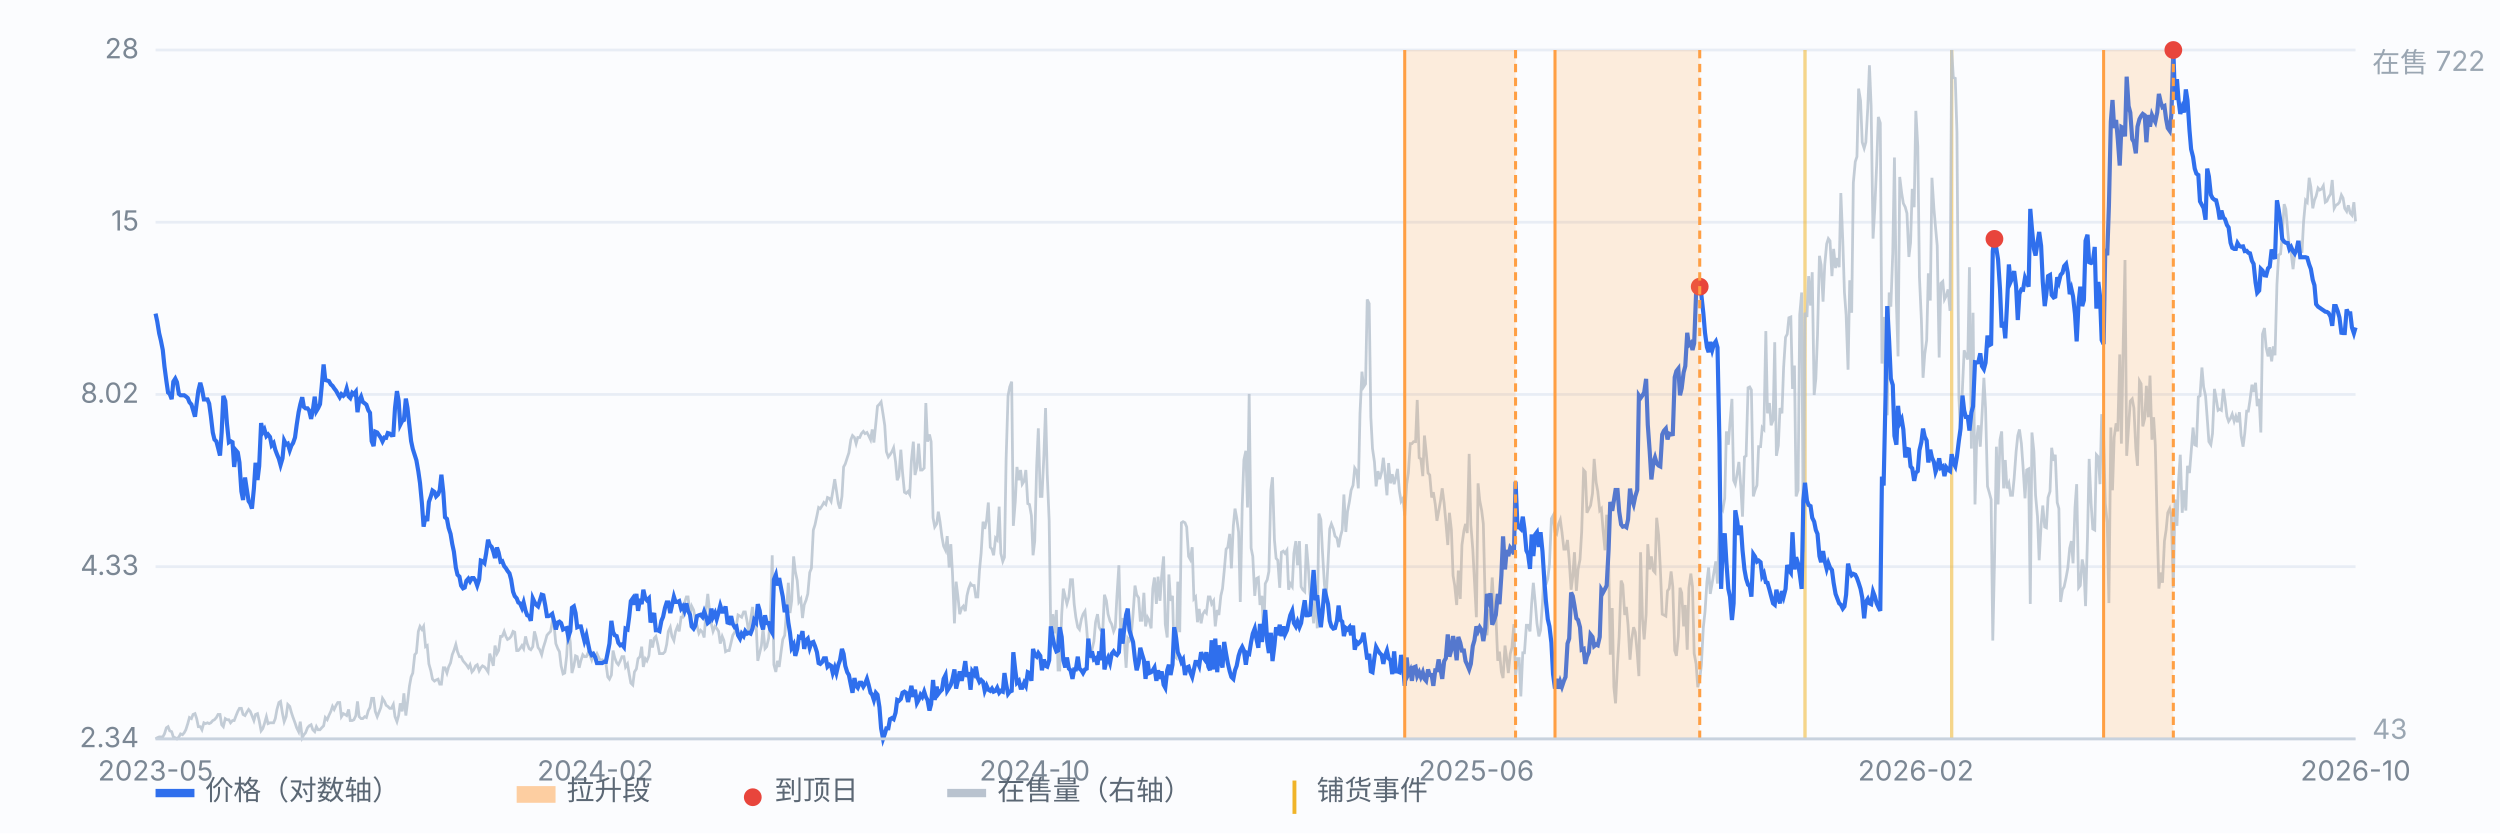
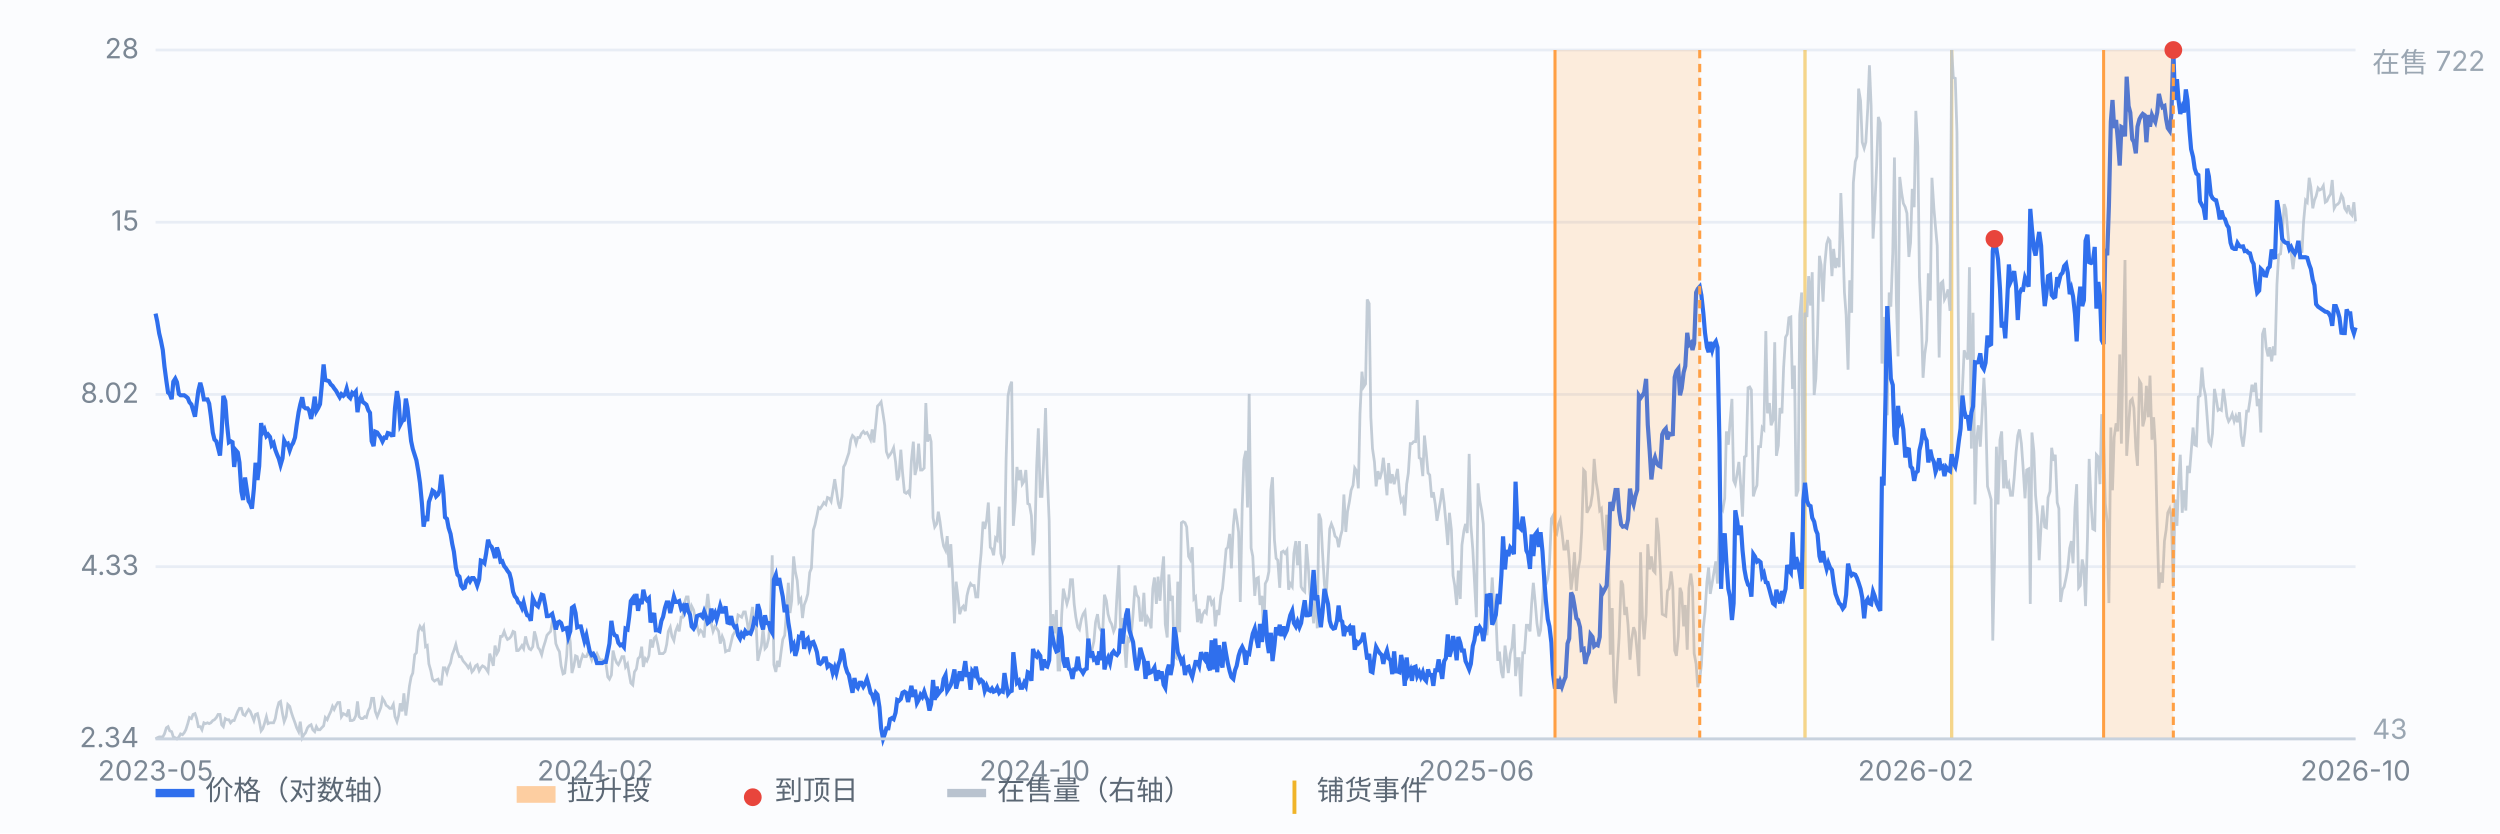
<svg xmlns="http://www.w3.org/2000/svg" viewBox="0 0 900 300" preserveAspectRatio="xMidYMid meet" style="width:100%;max-width:900px;height:auto;display:block" font-family="-apple-system,Segoe UI,Microsoft YaHei,sans-serif" font-size="10">
  <rect x="0" y="0" width="900" height="300" fill="#fbfcfe" />
  <line x1="56" y1="266.0" x2="848" y2="266.0" stroke="#e8edf5" stroke-width="1" />
  <text x="50" y="269.0" text-anchor="end" fill="#7b8794">2.34</text>
  <line x1="56" y1="204.0" x2="848" y2="204.0" stroke="#e8edf5" stroke-width="1" />
  <text x="50" y="207.0" text-anchor="end" fill="#7b8794">4.33</text>
  <line x1="56" y1="142.0" x2="848" y2="142.0" stroke="#e8edf5" stroke-width="1" />
  <text x="50" y="145.0" text-anchor="end" fill="#7b8794">8.02</text>
  <line x1="56" y1="80.0" x2="848" y2="80.0" stroke="#e8edf5" stroke-width="1" />
  <text x="50" y="83.0" text-anchor="end" fill="#7b8794">15</text>
  <line x1="56" y1="18.0" x2="848" y2="18.0" stroke="#e8edf5" stroke-width="1" />
  <text x="50" y="21.0" text-anchor="end" fill="#7b8794">28</text>
  <line x1="649.8" y1="18" x2="649.8" y2="266" stroke="#f0b429" stroke-width="1.2" opacity="0.55" />
  <line x1="702.6" y1="18" x2="702.6" y2="266" stroke="#f0b429" stroke-width="1.2" opacity="0.55" />
  <path d="M56.0 266.0 L56.6 265.6 L57.3 265.3 L57.9 265.3 L58.6 265.3 L59.2 264.2 L59.9 262.0 L60.5 261.6 L61.1 263.1 L61.8 263.4 L62.4 265.3 L63.1 265.6 L63.7 266.0 L64.4 265.3 L65.0 264.2 L65.7 264.5 L66.3 263.8 L66.9 262.7 L67.6 260.5 L68.2 258.3 L68.9 258.7 L69.5 257.2 L70.2 256.9 L70.8 258.7 L71.4 261.6 L72.1 261.6 L72.7 262.7 L73.4 260.2 L74.0 260.5 L74.7 260.2 L75.3 260.5 L75.9 260.2 L76.6 259.4 L77.2 259.1 L77.9 258.3 L78.5 257.2 L79.2 257.2 L79.8 260.9 L80.4 261.6 L81.1 258.7 L81.7 259.1 L82.4 259.1 L83.0 260.2 L83.7 259.4 L84.3 259.4 L85.0 257.6 L85.6 256.1 L86.2 255.0 L86.9 255.0 L87.5 257.2 L88.2 257.6 L88.8 256.5 L89.5 255.4 L90.1 256.1 L90.7 257.6 L91.4 259.4 L92.0 257.2 L92.7 256.9 L93.3 259.4 L94.0 263.1 L94.6 262.3 L95.2 260.5 L95.9 258.0 L96.5 260.5 L97.2 260.2 L97.8 260.2 L98.5 260.2 L99.1 258.7 L99.7 255.4 L100.4 252.9 L101.0 252.5 L101.7 256.9 L102.3 259.8 L103.0 258.0 L103.6 253.6 L104.3 254.3 L104.9 256.5 L105.5 258.3 L106.2 260.2 L106.8 262.0 L107.5 263.4 L108.1 259.8 L108.8 265.6 L109.4 264.5 L110.0 263.8 L110.7 262.0 L111.3 261.3 L112.0 260.9 L112.6 262.7 L113.3 263.4 L113.9 261.6 L114.5 262.7 L115.2 262.7 L115.8 262.0 L116.5 261.3 L117.1 258.3 L117.8 259.1 L118.4 257.6 L119.1 256.1 L119.7 254.3 L120.3 255.4 L121.0 253.9 L121.6 252.9 L122.3 252.9 L122.9 258.0 L123.6 256.9 L124.2 257.2 L124.8 257.6 L125.5 255.4 L126.1 259.4 L126.8 259.4 L127.4 259.1 L128.1 257.6 L128.7 252.5 L129.3 258.0 L130.0 258.7 L130.6 258.7 L131.3 258.0 L131.9 258.3 L132.6 255.8 L133.2 254.7 L133.8 251.4 L134.5 251.4 L135.1 256.1 L135.8 258.0 L136.4 256.5 L137.1 254.7 L137.7 251.4 L138.4 252.5 L139.0 253.9 L139.6 254.3 L140.3 255.0 L140.9 255.0 L141.6 253.6 L142.2 258.0 L142.9 259.8 L143.5 257.6 L144.1 253.2 L144.8 256.1 L145.4 249.6 L146.1 257.6 L146.7 252.9 L147.4 247.0 L148.0 243.7 L148.6 242.3 L149.3 235.7 L149.9 235.0 L150.6 227.3 L151.2 225.5 L151.9 226.6 L152.5 225.5 L153.2 232.8 L153.8 232.4 L154.4 239.0 L155.1 241.5 L155.7 244.5 L156.4 245.2 L157.0 244.8 L157.7 244.5 L158.3 246.3 L158.9 246.3 L159.6 240.4 L160.2 240.4 L160.9 242.3 L161.5 240.1 L162.2 238.6 L162.8 235.7 L163.4 234.2 L164.1 232.0 L164.7 234.6 L165.4 236.4 L166.0 236.4 L166.7 237.9 L167.3 238.6 L167.9 239.3 L168.6 240.4 L169.2 239.3 L169.9 241.9 L170.5 241.2 L171.2 239.7 L171.8 239.3 L172.5 241.5 L173.1 240.4 L173.7 239.7 L174.4 240.1 L175.0 240.8 L175.7 241.9 L176.3 235.3 L177.0 237.5 L177.6 239.7 L178.2 232.4 L178.9 235.3 L179.5 234.2 L180.2 229.1 L180.8 229.1 L181.5 227.3 L182.1 229.1 L182.7 230.2 L183.4 229.8 L184.0 229.1 L184.7 227.3 L185.3 227.6 L186.0 234.2 L186.6 234.2 L187.2 233.5 L187.9 232.4 L188.5 233.5 L189.2 229.1 L189.8 231.7 L190.5 233.5 L191.1 233.9 L191.8 232.8 L192.4 227.3 L193.0 229.5 L193.7 233.1 L194.3 233.9 L195.0 235.7 L195.6 233.1 L196.3 230.9 L196.9 228.7 L197.5 228.0 L198.2 227.3 L198.8 224.0 L199.5 225.5 L200.1 231.7 L200.8 233.5 L201.4 234.6 L202.0 239.7 L202.7 242.6 L203.3 242.3 L204.0 236.1 L204.6 225.5 L205.3 231.3 L205.9 242.3 L206.6 239.7 L207.2 236.1 L207.8 236.4 L208.5 240.4 L209.1 237.9 L209.8 235.7 L210.4 236.4 L211.1 236.4 L211.7 235.0 L212.3 235.7 L213.0 237.5 L213.6 235.3 L214.3 236.4 L214.9 235.3 L215.6 236.8 L216.2 237.9 L216.8 237.5 L217.5 237.9 L218.1 238.6 L218.8 243.7 L219.4 244.5 L220.1 243.0 L220.7 234.2 L221.3 236.8 L222.0 238.6 L222.6 239.3 L223.3 237.9 L223.9 236.4 L224.6 236.4 L225.2 240.1 L225.9 239.0 L226.5 242.6 L227.1 245.9 L227.8 246.6 L228.4 241.9 L229.1 240.8 L229.7 237.1 L230.4 236.4 L231.0 232.8 L231.6 240.1 L232.3 237.1 L232.9 237.9 L233.6 236.1 L234.2 230.2 L234.9 233.1 L235.5 229.8 L236.1 229.1 L236.8 232.0 L237.4 235.3 L238.1 235.3 L238.7 235.3 L239.4 234.6 L240.0 232.0 L240.6 227.3 L241.3 225.8 L241.9 229.1 L242.6 230.6 L243.2 227.3 L243.9 225.5 L244.5 227.3 L245.2 222.2 L245.8 222.2 L246.4 217.1 L247.1 214.9 L247.7 214.9 L248.4 221.4 L249.0 218.2 L249.7 219.6 L250.3 222.9 L250.9 225.1 L251.6 228.0 L252.2 226.9 L252.9 227.6 L253.5 229.5 L254.2 219.2 L254.8 213.8 L255.4 219.6 L256.1 224.7 L256.7 227.3 L257.4 225.5 L258.0 226.2 L258.7 227.3 L259.3 231.7 L260.0 229.1 L260.6 230.6 L261.2 234.6 L261.9 234.2 L262.5 234.2 L263.2 231.3 L263.8 228.7 L264.5 227.6 L265.1 225.1 L265.7 221.4 L266.4 221.8 L267.0 222.2 L267.7 220.3 L268.3 220.3 L269.0 224.0 L269.6 228.4 L270.2 223.3 L270.9 218.5 L271.5 224.7 L272.2 224.4 L272.8 237.9 L273.5 235.0 L274.1 232.4 L274.7 226.2 L275.4 233.5 L276.0 232.8 L276.7 229.8 L277.3 222.9 L278.0 199.9 L278.6 239.3 L279.3 241.9 L279.9 237.9 L280.5 240.1 L281.2 234.6 L281.8 230.2 L282.5 228.7 L283.1 220.7 L283.8 209.8 L284.4 220.7 L285.0 216.3 L285.7 200.3 L286.3 205.7 L287.0 209.0 L287.6 216.7 L288.3 215.6 L288.9 222.5 L289.5 217.8 L290.2 216.0 L290.8 213.8 L291.5 206.1 L292.1 204.6 L292.8 190.8 L293.4 188.9 L294.1 185.6 L294.7 182.7 L295.3 183.1 L296.0 182.0 L296.6 180.9 L297.3 181.6 L297.9 179.1 L298.6 179.4 L299.2 180.5 L299.8 176.9 L300.5 172.5 L301.1 176.5 L301.8 181.3 L302.4 183.1 L303.1 178.7 L303.7 168.1 L304.3 167.0 L305.0 164.8 L305.6 163.0 L306.3 158.3 L306.9 156.8 L307.6 157.5 L308.2 159.7 L308.8 157.5 L309.5 157.5 L310.1 156.1 L310.8 155.3 L311.4 156.1 L312.1 155.7 L312.7 156.8 L313.4 158.3 L314.0 154.6 L314.6 159.3 L315.3 152.4 L315.9 146.2 L316.6 145.5 L317.2 144.7 L317.9 149.1 L318.5 153.1 L319.1 162.6 L319.8 164.5 L320.4 163.7 L321.1 162.6 L321.7 161.2 L322.4 166.3 L323.0 172.9 L323.6 171.4 L324.3 161.9 L324.9 169.9 L325.6 177.2 L326.2 177.6 L326.9 176.9 L327.5 178.0 L328.1 165.9 L328.8 159.0 L329.4 171.0 L330.1 168.1 L330.7 159.7 L331.4 169.2 L332.0 169.2 L332.7 168.5 L333.3 145.1 L333.9 159.0 L334.6 156.4 L335.2 159.0 L335.9 186.4 L336.5 189.7 L337.2 188.6 L337.8 184.2 L338.4 187.8 L339.1 193.3 L339.7 196.6 L340.4 198.1 L341.0 193.0 L341.7 204.3 L342.3 195.9 L342.9 206.5 L343.6 224.4 L344.2 209.4 L344.9 215.2 L345.5 221.1 L346.2 218.9 L346.8 218.2 L347.5 220.0 L348.1 214.5 L348.7 211.9 L349.4 210.1 L350.0 210.8 L350.7 210.8 L351.3 214.9 L352.0 214.9 L352.6 205.4 L353.2 199.2 L353.9 187.8 L354.5 190.4 L355.2 187.1 L355.8 180.9 L356.5 197.0 L357.1 197.7 L357.7 199.9 L358.4 193.7 L359.0 194.4 L359.7 182.4 L360.3 199.2 L361.0 202.1 L361.6 200.6 L362.2 165.2 L362.9 142.5 L363.5 139.3 L364.2 137.4 L364.8 189.3 L365.5 180.5 L366.1 168.1 L366.8 172.9 L367.4 169.2 L368.0 174.3 L368.7 173.2 L369.3 169.2 L370.0 181.3 L370.6 181.6 L371.3 185.6 L371.9 199.9 L372.5 194.8 L373.2 167.7 L373.8 154.2 L374.5 178.7 L375.1 178.7 L375.8 164.1 L376.4 146.9 L377.0 170.7 L377.7 187.5 L378.3 229.5 L379.0 221.1 L379.6 228.0 L380.3 219.6 L380.9 241.2 L381.5 241.2 L382.2 221.4 L382.8 211.9 L383.5 214.9 L384.1 217.4 L384.8 214.9 L385.4 208.7 L386.1 208.7 L386.7 217.4 L387.3 222.2 L388.0 225.8 L388.6 226.6 L389.3 222.9 L389.9 221.1 L390.6 220.0 L391.2 226.2 L391.8 234.6 L392.5 236.1 L393.1 233.9 L393.8 230.9 L394.4 224.0 L395.1 221.1 L395.7 225.8 L396.3 226.9 L397.0 226.9 L397.6 214.1 L398.3 216.3 L398.9 221.1 L399.6 223.6 L400.2 224.7 L400.9 227.3 L401.5 225.8 L402.1 214.5 L402.8 203.5 L403.4 227.3 L404.1 222.5 L404.7 229.8 L405.4 240.4 L406.0 229.8 L406.6 230.6 L407.3 228.0 L407.9 221.1 L408.6 210.8 L409.2 214.1 L409.9 215.2 L410.5 223.3 L411.1 223.3 L411.8 213.4 L412.4 225.5 L413.1 222.2 L413.7 223.3 L414.4 226.2 L415.0 211.9 L415.6 207.9 L416.3 217.4 L416.9 207.6 L417.6 216.3 L418.2 207.2 L418.9 200.3 L419.5 224.7 L420.2 229.5 L420.8 206.8 L421.4 216.3 L422.1 214.5 L422.7 236.1 L423.4 236.8 L424.0 209.4 L424.7 227.6 L425.3 188.2 L425.9 187.8 L426.6 188.2 L427.2 189.7 L427.9 200.3 L428.5 201.4 L429.2 197.0 L429.8 215.6 L430.4 214.9 L431.1 224.0 L431.7 219.2 L432.4 224.4 L433.0 221.1 L433.7 220.0 L434.3 220.7 L435.0 214.9 L435.6 214.9 L436.2 217.4 L436.9 216.3 L437.5 225.5 L438.2 219.6 L438.8 221.4 L439.5 214.5 L440.1 211.9 L440.7 205.7 L441.4 197.7 L442.0 197.0 L442.7 192.2 L443.3 204.6 L444.0 189.3 L444.6 183.1 L445.2 186.4 L445.9 191.5 L446.5 216.7 L447.2 182.0 L447.8 165.6 L448.5 162.3 L449.1 182.7 L449.7 141.8 L450.4 197.3 L451.0 200.3 L451.7 214.5 L452.3 208.3 L453.0 207.9 L453.6 217.8 L454.3 214.5 L454.9 228.7 L455.5 210.1 L456.2 208.7 L456.8 205.7 L457.5 176.5 L458.1 171.8 L458.8 194.4 L459.4 201.0 L460.0 201.7 L460.7 211.6 L461.3 198.8 L462.0 198.4 L462.6 199.2 L463.3 198.1 L463.9 212.3 L464.5 210.1 L465.2 211.2 L465.8 199.2 L466.5 194.8 L467.1 203.5 L467.8 194.8 L468.4 211.2 L469.0 212.3 L469.7 213.0 L470.3 195.9 L471.0 204.3 L471.6 213.8 L472.3 217.8 L472.9 224.4 L473.6 210.8 L474.2 226.2 L474.8 184.9 L475.5 187.1 L476.1 198.8 L476.8 210.5 L477.4 215.2 L478.1 202.4 L478.7 190.4 L479.3 188.6 L480.0 190.4 L480.6 193.0 L481.3 193.7 L481.9 197.0 L482.6 193.0 L483.2 190.8 L483.8 178.0 L484.5 191.5 L485.1 184.2 L485.8 180.5 L486.4 176.5 L487.1 174.7 L487.7 168.5 L488.4 169.6 L489.0 175.8 L489.6 148.8 L490.3 133.8 L490.9 139.3 L491.6 138.2 L492.2 107.8 L492.9 109.3 L493.5 150.2 L494.1 161.5 L494.8 166.3 L495.4 175.1 L496.1 169.6 L496.7 172.5 L497.4 169.9 L498.0 164.8 L498.6 170.3 L499.3 178.3 L499.9 166.7 L500.6 174.0 L501.2 170.7 L501.9 174.3 L502.5 171.8 L503.1 168.8 L503.8 176.9 L504.4 180.5 L505.1 179.4 L505.7 185.6 L506.4 174.3 L507.0 170.3 L507.7 159.7 L508.3 159.7 L508.9 159.0 L509.6 159.0 L510.2 144.0 L510.9 164.8 L511.5 165.2 L512.2 171.4 L512.8 156.8 L513.4 162.6 L514.1 170.3 L514.7 171.0 L515.4 179.1 L516.0 177.2 L516.7 181.6 L517.3 187.5 L517.9 184.2 L518.6 180.2 L519.2 175.8 L519.9 181.3 L520.5 187.8 L521.2 196.2 L521.8 184.6 L522.5 190.8 L523.1 207.2 L523.7 210.8 L524.4 217.8 L525.0 205.4 L525.7 215.6 L526.3 196.2 L527.0 191.1 L527.6 188.6 L528.2 191.9 L528.9 163.4 L529.5 188.9 L530.2 197.7 L530.8 209.0 L531.5 222.2 L532.1 174.0 L532.7 180.2 L533.4 183.8 L534.0 188.6 L534.7 218.2 L535.3 228.7 L536.0 220.0 L536.6 218.9 L537.2 207.9 L537.9 220.3 L538.5 221.1 L539.2 237.9 L539.8 234.6 L540.5 241.9 L541.1 244.1 L541.8 232.4 L542.4 237.1 L543.0 242.3 L543.7 235.3 L544.3 233.1 L545.0 224.7 L545.6 243.4 L546.3 237.1 L546.9 237.1 L547.5 250.7 L548.2 235.0 L548.8 235.0 L549.5 225.1 L550.1 225.1 L550.8 227.3 L551.4 217.1 L552.0 209.8 L552.7 217.1 L553.3 224.4 L554.0 229.1 L554.6 226.9 L555.3 217.1 L555.9 205.4 L556.5 210.5 L557.2 208.3 L557.8 203.2 L558.5 186.7 L559.1 185.6 L559.8 191.5 L560.4 192.2 L561.1 188.6 L561.7 187.1 L562.3 191.5 L563.0 197.7 L563.6 197.7 L564.3 194.4 L564.9 201.4 L565.6 212.3 L566.2 207.6 L566.8 198.8 L567.5 212.7 L568.1 205.0 L568.8 201.4 L569.4 191.5 L570.1 169.2 L570.7 169.9 L571.3 184.6 L572.0 183.1 L572.6 182.0 L573.3 177.6 L573.9 165.2 L574.6 173.6 L575.2 176.9 L575.9 183.8 L576.5 183.1 L577.1 190.8 L577.8 198.1 L578.4 185.3 L579.1 201.7 L579.7 235.7 L580.4 218.9 L581.0 247.4 L581.6 253.2 L582.3 239.0 L582.9 229.1 L583.6 209.0 L584.2 210.5 L584.9 221.4 L585.5 218.5 L586.1 225.1 L586.8 237.5 L587.4 230.2 L588.1 225.8 L588.7 227.6 L589.4 235.0 L590.0 243.4 L590.6 198.8 L591.3 222.9 L591.9 230.2 L592.6 221.1 L593.2 195.9 L593.9 205.0 L594.5 200.3 L595.2 205.4 L595.8 206.1 L596.4 186.4 L597.1 192.6 L597.7 204.3 L598.4 221.1 L599.0 221.4 L599.7 221.8 L600.3 212.7 L600.9 211.9 L601.6 205.7 L602.2 211.2 L602.9 234.2 L603.5 236.1 L604.2 229.1 L604.8 211.6 L605.4 213.4 L606.1 225.5 L606.7 217.8 L607.4 233.9 L608.0 211.6 L608.7 206.5 L609.3 211.2 L609.9 235.3 L610.6 239.0 L611.2 247.4 L611.9 244.5 L612.5 239.3 L613.2 225.8 L613.8 220.3 L614.5 209.4 L615.1 204.3 L615.7 213.8 L616.4 209.8 L617.0 206.1 L617.7 202.1 L618.3 210.1 L619.0 189.3 L619.6 182.4 L620.2 183.5 L620.9 179.4 L621.5 155.3 L622.2 160.1 L622.8 152.0 L623.5 143.6 L624.1 172.9 L624.7 174.3 L625.4 170.3 L626.0 166.3 L626.7 175.4 L627.3 186.0 L628.0 164.5 L628.6 164.1 L629.3 139.6 L629.9 139.3 L630.5 140.4 L631.2 178.7 L631.8 176.5 L632.5 174.7 L633.1 160.8 L633.8 160.8 L634.4 153.9 L635.0 154.6 L635.7 119.2 L636.3 148.8 L637.0 145.1 L637.6 153.1 L638.3 151.3 L638.9 123.2 L639.5 164.1 L640.2 160.4 L640.8 146.9 L641.5 148.8 L642.1 132.3 L642.8 121.4 L643.4 120.3 L644.0 114.4 L644.7 114.1 L645.3 140.0 L646.0 131.6 L646.6 178.7 L647.3 176.5 L647.9 113.3 L648.6 105.3 L649.2 198.8 L649.8 112.6 L650.5 114.1 L651.1 99.4 L651.8 110.0 L652.4 98.0 L653.1 142.2 L653.7 136.3 L654.3 120.6 L655.0 92.1 L655.6 95.4 L656.3 108.6 L656.9 95.4 L657.6 87.8 L658.2 85.9 L658.8 86.7 L659.5 99.4 L660.1 89.6 L660.8 96.5 L661.4 92.9 L662.1 96.2 L662.7 69.5 L663.4 86.7 L664.0 105.3 L664.6 113.3 L665.3 133.1 L665.9 100.9 L666.6 112.6 L667.2 65.8 L667.9 58.2 L668.5 56.4 L669.1 31.9 L669.8 36.3 L670.4 51.2 L671.1 53.4 L671.7 51.2 L672.4 38.8 L673.0 23.5 L673.6 38.1 L674.3 85.9 L674.9 75.3 L675.6 59.3 L676.2 42.1 L676.9 44.3 L677.5 130.9 L678.1 114.1 L678.8 144.7 L679.4 149.5 L680.1 105.3 L680.7 110.4 L681.4 91.0 L682.0 56.7 L682.7 108.9 L683.3 128.3 L683.9 63.7 L684.6 69.5 L685.2 73.2 L685.9 74.6 L686.5 76.8 L687.2 92.5 L687.8 87.4 L688.4 68.0 L689.1 74.6 L689.7 39.9 L690.4 52.7 L691.0 99.8 L691.7 115.2 L692.3 136.0 L692.9 127.6 L693.6 122.5 L694.2 98.4 L694.9 108.2 L695.5 64.0 L696.2 75.0 L696.8 81.9 L697.4 88.5 L698.1 128.7 L698.7 102.0 L699.4 101.3 L700.0 107.8 L700.7 106.4 L701.3 104.2 L702.0 111.9 L702.6 18.0 L703.2 27.9 L703.9 28.2 L704.5 47.6 L705.2 142.9 L705.8 156.8 L706.5 139.3 L707.1 126.1 L707.7 127.9 L708.4 129.4 L709.0 96.2 L709.7 161.5 L710.3 112.6 L711.0 181.6 L711.6 158.3 L712.2 153.1 L712.9 160.8 L713.5 149.9 L714.2 136.0 L714.8 146.9 L715.5 175.1 L716.1 177.2 L716.8 179.8 L717.4 230.6 L718.0 202.8 L718.7 160.8 L719.3 181.6 L720.0 158.3 L720.6 155.3 L721.3 175.8 L721.9 165.6 L722.5 175.8 L723.2 174.0 L723.8 178.3 L724.5 178.3 L725.1 172.1 L725.8 162.6 L726.4 156.8 L727.0 154.6 L727.7 159.7 L728.3 168.1 L729.0 179.4 L729.6 169.2 L730.3 168.8 L730.9 217.4 L731.5 155.7 L732.2 162.6 L732.8 178.3 L733.5 186.0 L734.1 201.7 L734.8 188.9 L735.4 182.0 L736.1 189.7 L736.7 190.0 L737.3 179.1 L738.0 176.9 L738.6 161.2 L739.3 165.9 L739.9 163.7 L740.6 180.9 L741.2 183.1 L741.8 216.7 L742.5 212.3 L743.1 211.2 L743.8 207.9 L744.4 204.6 L745.1 197.3 L745.7 194.8 L746.3 202.8 L747.0 182.7 L747.6 174.3 L748.3 211.6 L748.9 210.8 L749.6 201.4 L750.2 204.6 L750.8 218.2 L751.5 193.3 L752.1 165.2 L752.8 181.3 L753.4 190.4 L754.1 190.8 L754.7 163.7 L755.4 164.5 L756.0 174.3 L756.6 149.1 L757.3 157.5 L757.9 181.3 L758.6 188.2 L759.2 217.1 L759.9 153.9 L760.5 176.5 L761.1 157.5 L761.8 152.4 L762.4 155.3 L763.1 127.6 L763.7 159.7 L764.4 121.7 L765.0 93.6 L765.6 164.1 L766.3 153.5 L766.9 144.4 L767.6 143.6 L768.2 146.9 L768.9 161.5 L769.5 167.7 L770.2 137.1 L770.8 138.2 L771.4 153.5 L772.1 150.6 L772.7 138.9 L773.4 150.2 L774.0 135.2 L774.7 158.3 L775.3 150.2 L775.9 160.1 L776.6 189.3 L777.2 211.9 L777.9 206.1 L778.5 209.8 L779.2 194.8 L779.8 190.8 L780.4 184.6 L781.1 183.1 L781.7 186.0 L782.4 211.6 L783.0 179.8 L783.7 189.3 L784.3 172.9 L784.9 163.7 L785.6 184.6 L786.2 176.5 L786.9 183.8 L787.5 167.7 L788.2 170.3 L788.8 163.0 L789.5 153.9 L790.1 160.1 L790.7 160.4 L791.4 142.9 L792.0 142.5 L792.7 132.3 L793.3 139.3 L794.0 142.5 L794.6 150.6 L795.2 159.0 L795.9 160.1 L796.5 156.1 L797.2 140.0 L797.8 143.3 L798.5 147.7 L799.1 147.3 L799.7 147.7 L800.4 140.0 L801.0 144.0 L801.7 149.9 L802.3 151.7 L803.0 150.6 L803.6 149.1 L804.3 151.7 L804.9 149.9 L805.5 152.0 L806.2 148.4 L806.8 156.8 L807.5 160.8 L808.1 156.1 L808.8 148.0 L809.4 148.0 L810.0 144.0 L810.7 138.5 L811.3 141.1 L812.0 137.8 L812.6 146.2 L813.3 143.6 L813.9 155.7 L814.5 120.3 L815.2 118.1 L815.8 125.0 L816.5 128.3 L817.1 125.0 L817.8 130.1 L818.4 124.7 L819.0 127.9 L819.7 102.4 L820.3 91.8 L821.0 91.4 L821.6 84.8 L822.3 73.5 L822.9 75.3 L823.6 83.4 L824.2 89.2 L824.8 91.0 L825.5 96.9 L826.1 91.4 L826.8 89.6 L827.4 90.0 L828.1 88.1 L828.7 91.0 L829.3 79.7 L830.0 72.1 L830.6 72.8 L831.3 64.0 L831.9 67.3 L832.6 75.0 L833.2 72.1 L833.8 70.6 L834.5 67.7 L835.1 68.4 L835.8 68.0 L836.4 66.9 L837.1 72.8 L837.7 72.4 L838.3 71.0 L839.0 69.9 L839.6 64.8 L840.3 75.0 L840.9 73.9 L841.6 73.5 L842.2 72.8 L842.9 70.2 L843.5 71.3 L844.1 75.0 L844.8 76.1 L845.4 73.9 L846.1 76.8 L846.7 77.5 L847.4 72.8 L848.0 79.7" fill="none" stroke="#b9c3cf" stroke-width="1" opacity="0.85" />
  <text x="854" y="26" fill="#9aa6b2">在售 722</text>
  <text x="854" y="266" fill="#9aa6b2">43</text>
  <path d="M56.0 112.9 L56.6 115.7 L57.3 120.0 L57.9 122.5 L58.6 126.0 L59.2 131.9 L59.9 137.2 L60.5 141.3 L61.1 141.8 L61.8 143.7 L62.4 137.4 L63.1 136.3 L63.7 137.6 L64.4 141.8 L65.0 142.3 L65.7 142.3 L66.3 142.3 L66.9 142.7 L67.6 143.3 L68.2 144.8 L68.9 145.6 L69.5 147.6 L70.2 150.0 L70.8 145.2 L71.4 140.7 L72.1 137.8 L72.7 140.0 L73.4 143.8 L74.0 143.8 L74.7 143.8 L75.3 145.3 L75.9 149.7 L76.6 155.7 L77.2 158.2 L77.9 158.9 L78.5 161.2 L79.2 164.0 L79.8 155.6 L80.4 142.5 L81.1 144.4 L81.7 152.5 L82.4 159.2 L83.0 158.8 L83.7 159.2 L84.3 168.1 L85.0 162.2 L85.6 162.9 L86.2 166.5 L86.9 176.9 L87.5 180.0 L88.2 171.9 L88.8 175.9 L89.5 180.4 L90.1 181.3 L90.7 183.1 L91.4 175.9 L92.0 166.6 L92.7 172.8 L93.3 167.8 L94.0 152.3 L94.6 155.6 L95.2 154.6 L95.9 157.0 L96.5 156.4 L97.2 157.3 L97.8 160.3 L98.5 159.5 L99.1 161.9 L99.7 163.5 L100.4 165.2 L101.0 167.4 L101.7 165.0 L102.3 158.6 L103.0 160.0 L103.6 159.7 L104.3 162.1 L104.9 160.4 L105.5 159.5 L106.2 157.5 L106.8 153.0 L107.5 148.4 L108.1 145.6 L108.8 143.0 L109.4 146.5 L110.0 147.0 L110.7 147.0 L111.3 147.8 L112.0 150.8 L112.6 147.8 L113.3 142.8 L113.9 148.0 L114.5 147.0 L115.2 145.5 L115.8 139.2 L116.5 131.2 L117.1 136.8 L117.8 137.0 L118.4 137.2 L119.1 138.4 L119.7 138.9 L120.3 139.8 L121.0 140.7 L121.6 141.8 L122.3 143.0 L122.9 141.9 L123.6 142.5 L124.2 141.9 L124.8 139.9 L125.5 142.7 L126.1 143.3 L126.8 141.4 L127.4 141.9 L128.1 141.0 L128.7 148.4 L129.3 144.2 L130.0 142.8 L130.6 144.7 L131.3 145.2 L131.9 145.7 L132.6 147.7 L133.2 148.6 L133.8 158.8 L134.5 160.6 L135.1 155.4 L135.8 155.7 L136.4 156.6 L137.1 157.6 L137.7 158.9 L138.4 157.5 L139.0 157.6 L139.6 155.9 L140.3 156.1 L140.9 156.7 L141.6 156.6 L142.2 146.9 L142.9 140.8 L143.5 144.2 L144.1 152.9 L144.8 151.5 L145.4 151.2 L146.1 143.5 L146.7 146.9 L147.4 153.4 L148.0 158.8 L148.6 161.6 L149.3 163.8 L149.9 165.7 L150.6 169.7 L151.2 173.9 L151.9 181.3 L152.5 189.6 L153.2 185.8 L153.8 187.6 L154.4 180.7 L155.1 178.7 L155.7 176.6 L156.4 177.1 L157.0 178.7 L157.7 178.0 L158.3 176.4 L158.9 170.9 L159.6 177.3 L160.2 186.2 L160.9 186.8 L161.5 190.0 L162.2 192.2 L162.8 195.8 L163.4 198.6 L164.1 204.3 L164.7 206.9 L165.4 207.6 L166.0 210.8 L166.7 211.8 L167.3 211.5 L167.9 209.1 L168.6 208.3 L169.2 209.3 L169.9 208.1 L170.5 208.1 L171.2 209.1 L171.8 210.8 L172.5 208.6 L173.1 201.8 L173.7 202.0 L174.4 202.7 L175.0 199.3 L175.7 194.3 L176.3 196.2 L177.0 196.9 L177.6 198.6 L178.2 200.9 L178.9 197.1 L179.5 198.9 L180.2 202.2 L180.8 202.0 L181.5 203.8 L182.1 204.5 L182.7 205.5 L183.4 206.4 L184.0 208.6 L184.7 213.0 L185.3 214.6 L186.0 215.4 L186.6 216.9 L187.2 217.2 L187.9 218.8 L188.5 216.9 L189.2 219.9 L189.8 221.5 L190.5 221.8 L191.1 223.5 L191.8 215.4 L192.4 216.7 L193.0 217.7 L193.7 218.3 L194.3 216.4 L195.0 214.1 L195.6 214.3 L196.3 218.0 L196.9 221.8 L197.5 221.8 L198.2 221.5 L198.8 221.0 L199.5 223.8 L200.1 226.6 L200.8 224.1 L201.4 223.8 L202.0 224.3 L202.7 226.6 L203.3 226.3 L204.0 226.1 L204.6 229.3 L205.3 227.2 L205.9 218.8 L206.6 218.3 L207.2 220.7 L207.8 225.8 L208.5 225.5 L209.1 225.5 L209.8 228.4 L210.4 230.8 L211.1 228.7 L211.7 231.7 L212.3 234.5 L213.0 235.8 L213.6 235.4 L214.3 236.7 L214.9 238.7 L215.6 238.7 L216.2 238.7 L216.8 238.7 L217.5 238.3 L218.1 238.3 L218.8 234.8 L219.4 231.7 L220.1 223.5 L220.7 227.5 L221.3 228.7 L222.0 229.0 L222.6 231.4 L223.3 232.3 L223.9 232.0 L224.6 232.9 L225.2 226.3 L225.9 226.6 L226.5 222.1 L227.1 216.4 L227.8 215.4 L228.4 217.7 L229.1 213.8 L229.7 219.9 L230.4 215.6 L231.0 217.5 L231.6 212.3 L232.3 215.4 L232.9 216.1 L233.6 215.4 L234.2 224.1 L234.9 222.1 L235.5 220.7 L236.1 226.9 L236.8 226.9 L237.4 227.2 L238.1 223.5 L238.7 222.1 L239.4 218.8 L240.0 216.9 L240.6 216.9 L241.3 220.7 L241.9 218.0 L242.6 214.8 L243.2 216.7 L243.9 216.7 L244.5 216.4 L245.2 219.1 L245.8 218.3 L246.4 219.9 L247.1 217.2 L247.7 219.9 L248.4 221.3 L249.0 225.5 L249.7 226.3 L250.3 225.2 L250.9 221.8 L251.6 221.5 L252.2 221.3 L252.9 222.1 L253.5 220.2 L254.2 222.1 L254.8 224.3 L255.4 223.8 L256.1 219.1 L256.7 222.1 L257.4 220.7 L258.0 222.9 L258.7 220.4 L259.3 218.0 L260.0 220.2 L260.6 220.2 L261.2 218.3 L261.9 224.1 L262.5 224.3 L263.2 221.8 L263.8 224.6 L264.5 225.8 L265.1 225.5 L265.7 228.7 L266.4 229.9 L267.0 228.1 L267.7 229.0 L268.3 227.2 L269.0 228.1 L269.6 227.8 L270.2 228.1 L270.9 226.3 L271.5 223.2 L272.2 224.1 L272.8 217.5 L273.5 219.9 L274.1 224.6 L274.7 226.6 L275.4 221.5 L276.0 224.3 L276.7 224.3 L277.3 226.6 L278.0 227.8 L278.6 208.6 L279.3 206.9 L279.9 210.8 L280.5 208.1 L281.2 211.8 L281.8 214.8 L282.5 220.4 L283.1 217.7 L283.8 224.1 L284.4 227.8 L285.0 233.2 L285.7 232.0 L286.3 236.1 L287.0 233.6 L287.6 229.3 L288.3 229.6 L288.9 227.2 L289.5 233.6 L290.2 230.5 L290.8 229.9 L291.5 233.2 L292.1 231.4 L292.8 231.1 L293.4 232.6 L294.1 234.8 L294.7 238.7 L295.3 239.0 L296.0 238.3 L296.6 237.0 L297.3 237.0 L297.9 240.0 L298.6 239.3 L299.2 239.7 L299.8 242.3 L300.5 240.3 L301.1 242.3 L301.8 239.3 L302.4 237.7 L303.1 233.6 L303.7 235.4 L304.3 239.7 L305.0 242.0 L305.6 243.0 L306.3 246.5 L306.9 249.4 L307.6 244.1 L308.2 246.9 L308.8 247.6 L309.5 245.8 L310.1 245.8 L310.8 247.2 L311.4 246.2 L312.1 244.4 L312.7 246.5 L313.4 249.4 L314.0 250.1 L314.6 252.0 L315.3 249.4 L315.9 250.1 L316.6 254.6 L317.2 262.2 L317.9 266.0 L318.5 264.3 L319.1 262.2 L319.8 262.2 L320.4 258.9 L321.1 258.5 L321.7 258.9 L322.4 256.6 L323.0 252.0 L323.6 252.3 L324.3 251.6 L324.9 249.4 L325.6 249.0 L326.2 249.4 L326.9 252.7 L327.5 249.8 L328.1 246.9 L328.8 250.9 L329.4 248.3 L330.1 253.1 L330.7 252.0 L331.4 250.1 L332.0 250.9 L332.7 249.0 L333.3 250.9 L333.9 252.0 L334.6 255.8 L335.2 253.5 L335.9 244.8 L336.5 252.0 L337.2 247.2 L337.8 249.8 L338.4 249.0 L339.1 248.3 L339.7 244.4 L340.4 243.0 L341.0 248.7 L341.7 247.6 L342.3 246.5 L342.9 244.4 L343.6 241.0 L344.2 247.9 L344.9 244.8 L345.5 241.7 L346.2 245.1 L346.8 242.3 L347.5 238.0 L348.1 243.7 L348.7 242.0 L349.4 248.3 L350.0 241.7 L350.7 242.7 L351.3 240.0 L352.0 244.1 L352.6 245.5 L353.2 244.8 L353.9 245.5 L354.5 248.7 L355.2 246.9 L355.8 248.3 L356.5 248.7 L357.1 247.9 L357.7 249.0 L358.4 248.7 L359.0 247.6 L359.7 249.4 L360.3 248.7 L361.0 249.0 L361.6 242.3 L362.2 246.2 L362.9 249.8 L363.5 249.0 L364.2 248.7 L364.8 234.8 L365.5 241.3 L366.1 245.8 L366.8 245.1 L367.4 247.6 L368.0 247.6 L368.7 245.8 L369.3 246.9 L370.0 242.0 L370.6 242.3 L371.3 245.1 L371.9 233.6 L372.5 235.8 L373.2 236.4 L373.8 235.1 L374.5 236.1 L375.1 241.3 L375.8 237.4 L376.4 239.7 L377.0 240.0 L377.7 237.7 L378.3 225.5 L379.0 229.6 L379.6 232.6 L380.3 234.5 L380.9 234.2 L381.5 225.8 L382.2 229.3 L382.8 237.7 L383.5 240.3 L384.1 236.7 L384.8 240.7 L385.4 241.3 L386.1 244.4 L386.7 241.0 L387.3 241.0 L388.0 236.4 L388.6 240.7 L389.3 241.3 L389.9 242.3 L390.6 241.0 L391.2 240.7 L391.8 229.9 L392.5 236.7 L393.1 234.5 L393.8 237.4 L394.4 237.0 L395.1 239.3 L395.7 234.5 L396.3 237.7 L397.0 226.3 L397.6 241.0 L398.3 238.0 L398.9 236.7 L399.6 238.7 L400.2 235.4 L400.9 234.5 L401.5 235.4 L402.1 235.8 L402.8 234.8 L403.4 226.3 L404.1 231.7 L404.7 226.6 L405.4 221.3 L406.0 219.1 L406.6 226.9 L407.3 229.3 L407.9 231.1 L408.6 237.4 L409.2 241.3 L409.9 238.7 L410.5 233.2 L411.1 235.4 L411.8 237.7 L412.4 244.4 L413.1 238.0 L413.7 242.3 L414.4 242.0 L415.0 241.3 L415.6 240.3 L416.3 245.1 L416.9 241.3 L417.6 244.4 L418.2 241.7 L418.9 246.5 L419.5 247.6 L420.2 241.3 L420.8 239.3 L421.4 243.0 L422.1 239.3 L422.7 225.8 L423.4 229.6 L424.0 234.8 L424.7 236.4 L425.3 238.3 L425.9 237.4 L426.6 243.0 L427.2 240.3 L427.9 240.0 L428.5 242.0 L429.2 243.7 L429.8 241.0 L430.4 238.3 L431.1 238.3 L431.7 239.7 L432.4 234.8 L433.0 236.4 L433.7 237.4 L434.3 234.8 L435.0 240.0 L435.6 241.3 L436.2 230.5 L436.9 241.0 L437.5 229.9 L438.2 242.0 L438.8 232.3 L439.5 238.3 L440.1 240.3 L440.7 231.1 L441.4 235.4 L442.0 238.7 L442.7 241.7 L443.3 243.7 L444.0 244.4 L444.6 241.3 L445.2 239.7 L445.9 236.1 L446.5 234.2 L447.2 232.9 L447.8 234.2 L448.5 239.3 L449.1 235.1 L449.7 235.4 L450.4 231.1 L451.0 228.1 L451.7 226.3 L452.3 229.9 L453.0 233.2 L453.6 224.6 L454.3 231.1 L454.9 225.5 L455.5 219.6 L456.2 231.1 L456.8 235.1 L457.5 227.8 L458.1 238.0 L458.8 232.3 L459.4 225.8 L460.0 228.7 L460.7 224.9 L461.3 229.0 L462.0 225.5 L462.6 228.4 L463.3 226.9 L463.9 224.1 L464.5 221.5 L465.2 219.9 L465.8 224.3 L466.5 225.5 L467.1 223.8 L467.8 225.8 L468.4 224.3 L469.0 220.2 L469.7 216.1 L470.3 221.5 L471.0 221.5 L471.6 221.3 L472.3 213.0 L472.9 205.2 L473.6 216.1 L474.2 214.3 L474.8 220.4 L475.5 225.8 L476.1 220.4 L476.8 212.0 L477.4 214.6 L478.1 217.5 L478.7 223.5 L479.3 225.5 L480.0 226.3 L480.6 226.1 L481.3 223.5 L481.9 218.0 L482.6 223.2 L483.2 223.8 L483.8 229.0 L484.5 226.1 L485.1 226.6 L485.8 225.8 L486.4 228.7 L487.1 225.2 L487.7 233.9 L488.4 231.1 L489.0 231.7 L489.6 231.1 L490.3 230.2 L490.9 227.8 L491.6 232.9 L492.2 237.4 L492.9 235.4 L493.5 241.7 L494.1 242.0 L494.8 236.7 L495.4 232.9 L496.1 234.2 L496.7 235.1 L497.4 235.8 L498.0 239.0 L498.6 236.1 L499.3 234.2 L499.9 237.0 L500.6 237.7 L501.2 242.7 L501.9 234.5 L502.5 241.7 L503.1 241.7 L503.8 242.0 L504.4 235.8 L505.1 239.3 L505.7 246.9 L506.4 236.7 L507.0 242.7 L507.7 241.3 L508.3 245.1 L508.9 240.3 L509.6 240.0 L510.2 243.4 L510.9 242.0 L511.5 243.7 L512.2 242.0 L512.8 244.4 L513.4 245.1 L514.1 241.0 L514.7 243.0 L515.4 243.0 L516.0 246.9 L516.7 241.3 L517.3 241.3 L517.9 237.4 L518.6 241.0 L519.2 244.4 L519.9 238.0 L520.5 237.0 L521.2 228.4 L521.8 236.4 L522.5 233.9 L523.1 229.0 L523.7 232.0 L524.4 237.7 L525.0 229.3 L525.7 231.4 L526.3 234.2 L527.0 234.2 L527.6 238.0 L528.2 239.3 L528.9 241.0 L529.5 239.0 L530.2 232.6 L530.8 230.5 L531.5 225.5 L532.1 227.2 L532.7 225.8 L533.4 226.9 L534.0 230.8 L534.7 226.1 L535.3 213.8 L536.0 216.1 L536.6 213.6 L537.2 224.9 L537.9 223.2 L538.5 221.3 L539.2 213.8 L539.8 217.5 L540.5 207.1 L541.1 193.1 L541.8 205.0 L542.4 198.0 L543.0 200.2 L543.7 197.1 L544.3 197.8 L545.0 199.5 L545.6 173.4 L546.3 189.8 L546.9 189.8 L547.5 190.4 L548.2 186.0 L548.8 190.4 L549.5 198.2 L550.1 199.5 L550.8 204.8 L551.4 192.4 L552.0 200.2 L552.7 192.4 L553.3 191.6 L554.0 196.9 L554.6 191.6 L555.3 198.6 L555.9 208.1 L556.5 216.1 L557.2 222.9 L557.8 225.5 L558.5 231.4 L559.1 242.7 L559.8 247.9 L560.4 244.4 L561.1 247.9 L561.7 245.5 L562.3 247.2 L563.0 245.1 L563.6 243.7 L564.3 231.7 L564.9 229.9 L565.6 213.3 L566.2 214.6 L566.8 218.0 L567.5 222.6 L568.1 223.2 L568.8 225.8 L569.4 233.9 L570.1 233.6 L570.7 239.0 L571.3 236.4 L572.0 234.8 L572.6 228.4 L573.3 229.3 L573.9 232.6 L574.6 232.0 L575.2 232.3 L575.9 229.3 L576.5 212.3 L577.1 213.3 L577.8 212.0 L578.4 210.8 L579.1 197.8 L579.7 180.7 L580.4 183.9 L581.0 180.2 L581.6 176.4 L582.3 176.4 L582.9 184.1 L583.6 188.8 L584.2 189.6 L584.9 189.4 L585.5 189.8 L586.1 187.0 L586.8 175.9 L587.4 179.6 L588.1 181.6 L588.7 178.7 L589.4 176.4 L590.0 142.4 L590.6 143.3 L591.3 142.3 L591.9 141.3 L592.6 136.4 L593.2 152.9 L593.9 162.6 L594.5 172.6 L595.2 166.5 L595.8 164.7 L596.4 166.8 L597.1 167.6 L597.7 167.9 L598.4 156.4 L599.0 155.1 L599.7 154.3 L600.3 158.2 L600.9 156.1 L601.6 156.4 L602.2 156.3 L602.9 135.8 L603.5 133.6 L604.2 132.7 L604.8 142.3 L605.4 139.8 L606.1 134.1 L606.7 131.8 L607.4 119.8 L608.0 124.2 L608.7 123.5 L609.3 126.0 L609.9 123.6 L610.6 105.3 L611.2 104.0 L611.9 103.2 L612.5 106.3 L613.2 112.7 L613.8 119.8 L614.5 125.0 L615.1 126.8 L615.7 123.1 L616.4 126.0 L617.0 123.9 L617.7 122.9 L618.3 125.1 L619.0 159.5 L619.6 212.0 L620.2 196.2 L620.9 192.0 L621.5 202.4 L622.2 212.0 L622.8 214.8 L623.5 223.2 L624.1 217.2 L624.7 183.7 L625.4 187.6 L626.0 192.6 L626.7 189.2 L627.3 198.0 L628.0 205.0 L628.6 208.3 L629.3 210.5 L629.9 211.0 L630.5 214.8 L631.2 199.5 L631.8 200.4 L632.5 202.2 L633.1 201.8 L633.8 202.4 L634.4 207.4 L635.0 206.4 L635.7 209.6 L636.3 209.8 L637.0 212.3 L637.6 214.6 L638.3 217.2 L638.9 217.7 L639.5 212.3 L640.2 215.4 L640.8 217.2 L641.5 212.8 L642.1 214.8 L642.8 212.0 L643.4 203.4 L644.0 205.2 L644.7 206.2 L645.3 191.6 L646.0 205.0 L646.6 200.6 L647.3 202.9 L647.9 206.6 L648.6 212.0 L649.2 180.2 L649.8 173.8 L650.5 180.2 L651.1 181.8 L651.8 182.2 L652.4 186.4 L653.1 187.8 L653.7 190.8 L654.3 192.2 L655.0 200.2 L655.6 202.4 L656.3 198.4 L656.9 202.0 L657.6 204.8 L658.2 202.7 L658.8 204.3 L659.5 205.2 L660.1 209.8 L660.8 213.8 L661.4 215.4 L662.1 217.2 L662.7 217.7 L663.4 219.1 L664.0 218.3 L664.6 214.1 L665.3 202.9 L665.9 205.5 L666.6 207.1 L667.2 206.6 L667.9 206.9 L668.5 208.1 L669.1 209.8 L669.8 212.0 L670.4 215.1 L671.1 222.6 L671.7 216.7 L672.4 215.6 L673.0 217.2 L673.6 217.5 L674.3 213.0 L674.9 214.6 L675.6 217.2 L676.2 218.5 L676.9 219.9 L677.5 171.6 L678.1 174.8 L678.8 142.3 L679.4 110.2 L680.1 123.0 L680.7 136.3 L681.4 138.6 L682.0 156.9 L682.7 160.1 L683.3 146.1 L683.9 152.3 L684.6 150.9 L685.2 154.6 L685.9 164.7 L686.5 161.6 L687.2 161.8 L687.8 167.9 L688.4 168.6 L689.1 173.1 L689.7 170.2 L690.4 169.6 L691.0 162.1 L691.7 159.1 L692.3 154.3 L692.9 157.2 L693.6 158.6 L694.2 166.5 L694.9 161.9 L695.5 164.7 L696.2 166.3 L696.8 169.9 L697.4 168.3 L698.1 165.0 L698.7 168.4 L699.4 167.9 L700.0 171.4 L700.7 168.3 L701.3 169.1 L702.0 169.6 L702.6 163.5 L703.2 166.6 L703.9 167.9 L704.5 164.4 L705.2 158.6 L705.8 154.3 L706.5 142.4 L707.1 147.8 L707.7 150.1 L708.4 150.1 L709.0 155.0 L709.7 148.5 L710.3 146.3 L711.0 130.4 L711.6 130.5 L712.2 130.4 L712.9 127.2 L713.5 131.8 L714.2 132.9 L714.8 130.6 L715.5 120.8 L716.1 124.3 L716.8 123.9 L717.4 90.4 L718.0 86.0 L718.7 89.6 L719.3 93.4 L720.0 104.0 L720.6 117.9 L721.3 115.9 L721.9 121.8 L722.5 110.2 L723.2 95.2 L723.8 101.5 L724.5 99.9 L725.1 97.6 L725.8 103.2 L726.4 115.2 L727.0 105.7 L727.7 104.2 L728.3 104.3 L729.0 100.0 L729.6 101.5 L730.3 103.2 L730.9 75.2 L731.5 82.4 L732.2 89.6 L732.8 92.0 L733.5 87.4 L734.1 83.5 L734.8 88.5 L735.4 101.5 L736.1 110.2 L736.7 105.7 L737.3 99.4 L738.0 99.0 L738.6 106.2 L739.3 107.1 L739.9 106.8 L740.6 99.8 L741.2 101.5 L741.8 99.0 L742.5 98.2 L743.1 95.8 L743.8 95.0 L744.4 98.2 L745.1 105.9 L745.7 104.0 L746.3 106.7 L747.0 113.1 L747.6 122.9 L748.3 108.9 L748.9 103.2 L749.6 110.2 L750.2 108.1 L750.8 86.7 L751.5 84.5 L752.1 94.4 L752.8 94.7 L753.4 94.4 L754.1 88.9 L754.7 111.1 L755.4 101.5 L756.0 106.6 L756.6 122.4 L757.3 123.9 L757.9 89.6 L758.6 91.9 L759.2 74.4 L759.9 43.8 L760.5 36.0 L761.1 46.1 L761.8 43.2 L762.4 50.1 L763.1 59.6 L763.7 45.7 L764.4 46.1 L765.0 49.1 L765.6 27.6 L766.3 38.2 L766.9 40.5 L767.6 50.1 L768.2 51.1 L768.9 55.2 L769.5 45.6 L770.2 42.9 L770.8 41.8 L771.4 41.0 L772.1 41.5 L772.7 51.2 L773.4 41.4 L774.0 45.6 L774.7 41.4 L775.3 42.8 L775.9 43.9 L776.6 40.5 L777.2 33.8 L777.9 36.9 L778.5 38.6 L779.2 38.2 L779.8 42.9 L780.4 46.1 L781.1 47.1 L781.7 40.9 L782.4 18.0 L783.0 36.0 L783.7 28.5 L784.3 36.3 L784.9 41.0 L785.6 38.7 L786.2 40.5 L786.9 32.2 L787.5 36.1 L788.2 46.7 L788.8 53.7 L789.5 56.5 L790.1 60.7 L790.7 62.5 L791.4 63.0 L792.0 72.5 L792.7 73.8 L793.3 74.9 L794.0 79.1 L794.6 60.7 L795.2 63.5 L795.9 70.1 L796.5 71.3 L797.2 71.9 L797.8 72.1 L798.5 75.1 L799.1 79.0 L799.7 75.8 L800.4 78.3 L801.0 78.9 L801.7 81.0 L802.3 81.9 L803.0 87.4 L803.6 89.2 L804.3 89.6 L804.9 89.6 L805.5 87.5 L806.2 88.6 L806.8 88.8 L807.5 88.7 L808.1 90.4 L808.8 90.3 L809.4 91.0 L810.0 91.2 L810.7 93.9 L811.3 95.0 L812.0 101.7 L812.6 105.4 L813.3 104.6 L813.9 96.8 L814.5 97.4 L815.2 99.1 L815.8 99.2 L816.5 96.6 L817.1 96.0 L817.8 89.8 L818.4 91.9 L819.0 93.2 L819.7 72.1 L820.3 75.4 L821.0 80.0 L821.6 86.0 L822.3 87.0 L822.9 87.4 L823.6 87.5 L824.2 89.7 L824.8 88.9 L825.5 90.5 L826.1 91.3 L826.8 89.7 L827.4 86.7 L828.1 92.6 L828.7 92.6 L829.3 92.6 L830.0 92.6 L830.6 92.8 L831.3 95.2 L831.9 96.8 L832.6 100.8 L833.2 102.7 L833.8 109.5 L834.5 110.4 L835.1 110.8 L835.8 111.3 L836.4 111.7 L837.1 112.2 L837.7 112.3 L838.3 112.7 L839.0 114.0 L839.6 117.3 L840.3 110.2 L840.9 110.2 L841.6 112.1 L842.2 114.3 L842.9 119.8 L843.5 119.9 L844.1 119.9 L844.8 111.4 L845.4 112.8 L846.1 112.8 L846.7 117.9 L847.4 120.0 L848.0 117.9" fill="none" stroke="#2f6fed" stroke-width="1.5" />
-   <rect x="505.7" y="18" width="39.9" height="248" fill="#ff9f43" opacity="0.18" />
-   <line x1="505.7" y1="18" x2="505.7" y2="266" stroke="#ff9f43" stroke-width="1.1" />
-   <line x1="545.6" y1="18" x2="545.6" y2="266" stroke="#ff9f43" stroke-width="1.1" stroke-dasharray="3 2" />
-   <circle cx="611.9" cy="103.2" r="3.2" fill="#e8453c" />
  <rect x="559.8" y="18" width="52.1" height="248" fill="#ff9f43" opacity="0.18" />
  <line x1="559.8" y1="18" x2="559.8" y2="266" stroke="#ff9f43" stroke-width="1.1" />
  <line x1="611.9" y1="18" x2="611.9" y2="266" stroke="#ff9f43" stroke-width="1.1" stroke-dasharray="3 2" />
  <circle cx="718.0" cy="86.0" r="3.2" fill="#e8453c" />
  <rect x="757.3" y="18" width="25.1" height="248" fill="#ff9f43" opacity="0.18" />
  <line x1="757.3" y1="18" x2="757.3" y2="266" stroke="#ff9f43" stroke-width="1.1" />
  <line x1="782.4" y1="18" x2="782.4" y2="266" stroke="#ff9f43" stroke-width="1.1" stroke-dasharray="3 2" />
  <circle cx="782.4" cy="18.0" r="3.2" fill="#e8453c" />
  <line x1="56" y1="266" x2="848" y2="266" stroke="#c8d2de" stroke-width="1" />
  <text x="56.0" y="281" text-anchor="middle" fill="#7b8794">2023-05</text>
  <text x="214.3" y="281" text-anchor="middle" fill="#7b8794">2024-02</text>
  <text x="372.5" y="281" text-anchor="middle" fill="#7b8794">2024-10</text>
  <text x="531.5" y="281" text-anchor="middle" fill="#7b8794">2025-06</text>
  <text x="689.7" y="281" text-anchor="middle" fill="#7b8794">2026-02</text>
  <text x="848.0" y="281" text-anchor="middle" fill="#7b8794">2026-10</text>
  <g transform="translate(56,292)">
    <rect x="0" y="-8" width="14" height="3" fill="#2f6fed" />
    <text x="18" y="-4" fill="#5b6774">价格（对数轴）</text>
    <rect x="130" y="-9" width="14" height="6" fill="#ff9f43" opacity="0.5" />
    <text x="148" y="-4" fill="#5b6774">拉升段</text>
    <circle cx="215" cy="-5" r="3.2" fill="#e8453c" />
    <text x="223" y="-4" fill="#5b6774">到顶日</text>
    <rect x="285" y="-8" width="14" height="3" fill="#b9c3cf" />
    <text x="303" y="-4" fill="#5b6774">在售量（右轴）</text>
    <line x1="410" y1="-11" x2="410" y2="1" stroke="#f0b429" stroke-width="1.4" />
    <text x="418" y="-4" fill="#5b6774">铺货事件</text>
  </g>
</svg>
